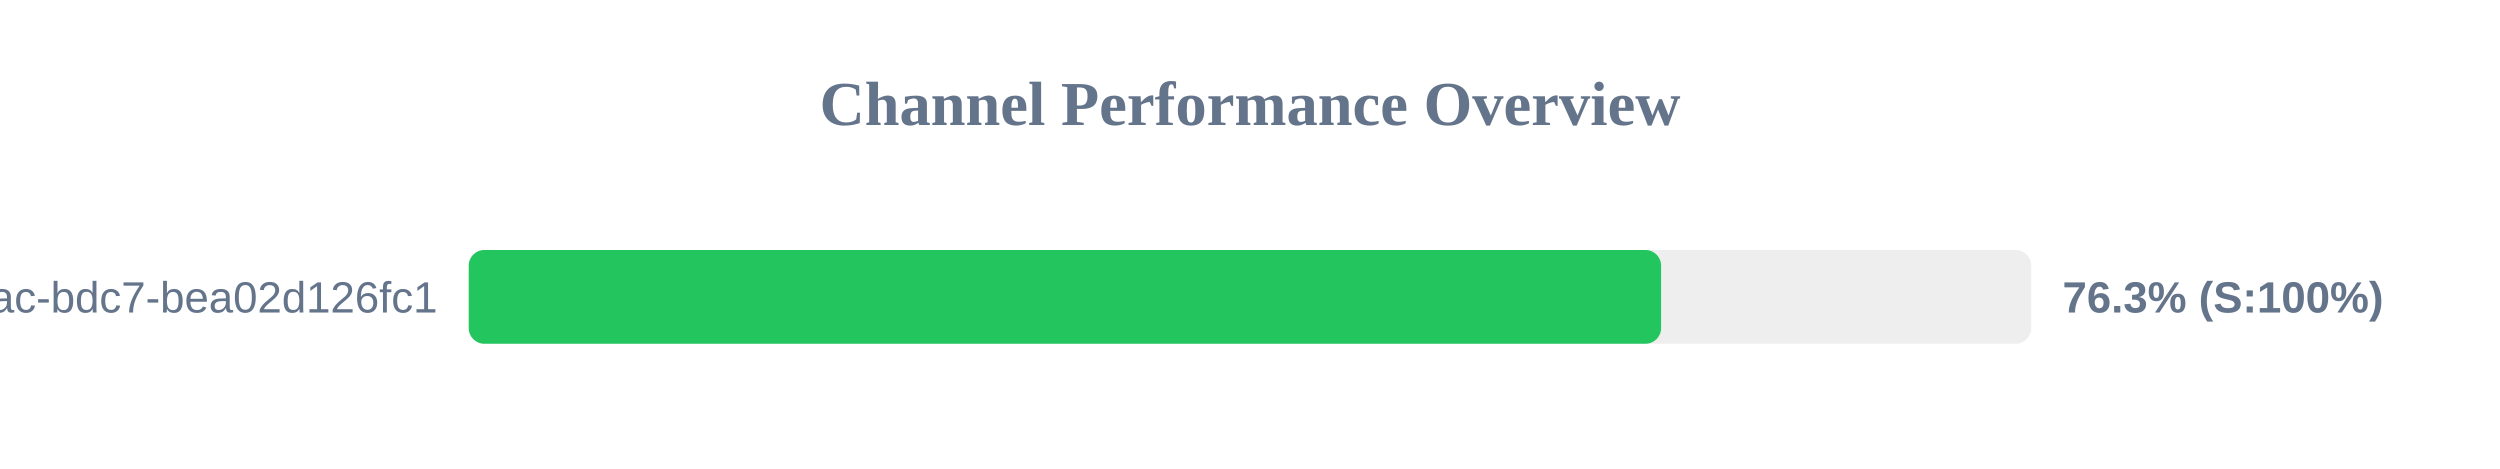
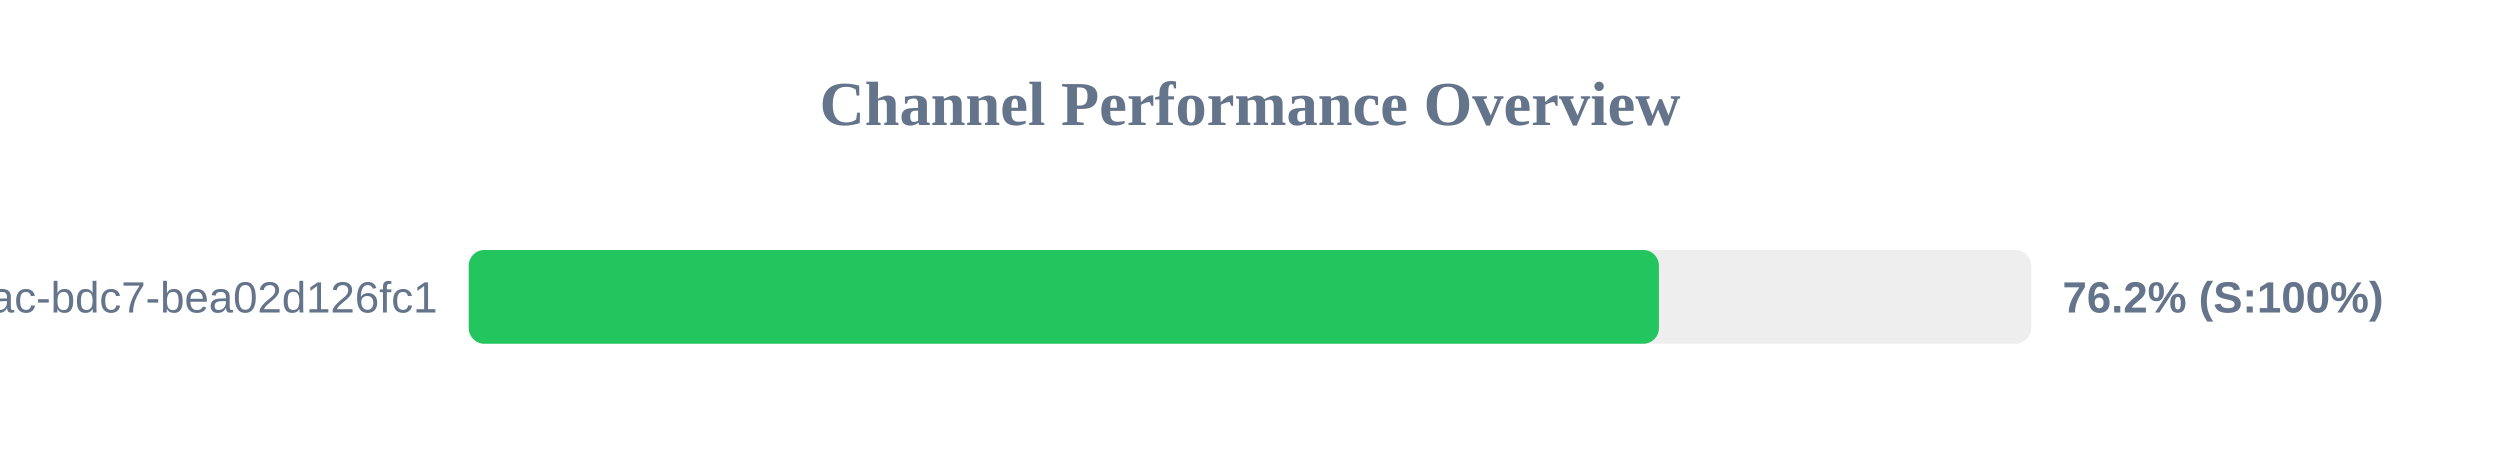
<svg xmlns="http://www.w3.org/2000/svg" width="800" height="150" version="1.1">
  <style>
        .row { font: 14px Arial; fill: #64748b; }
        .score { font: bold 14px Arial; fill: #64748b; }
    </style>
  <text x="400" y="40" text-anchor="middle" font-size="20px" font-weight="bold" fill="#64748b">Channel Performance Overview</text>
  <rect x="150" y="80" width="500" height="30" fill="#eee" rx="5" />
-   <rect x="150" y="80" width="381.55" height="30" fill="#22c55e" rx="5" />
+   <rect x="150" y="80" width="380.85" height="30" fill="#22c55e" rx="5" />
  <text x="140" y="100" text-anchor="end" class="row">?uuid=e31ad3e6-e341-42ac-bdc7-bea02d126fc1</text>
-   <text x="660" y="100" text-anchor="start" class="score">76.3% (S:100%)</text>
+   <text x="660" y="100" text-anchor="start" class="score">76.2% (S:100%)</text>
</svg>
